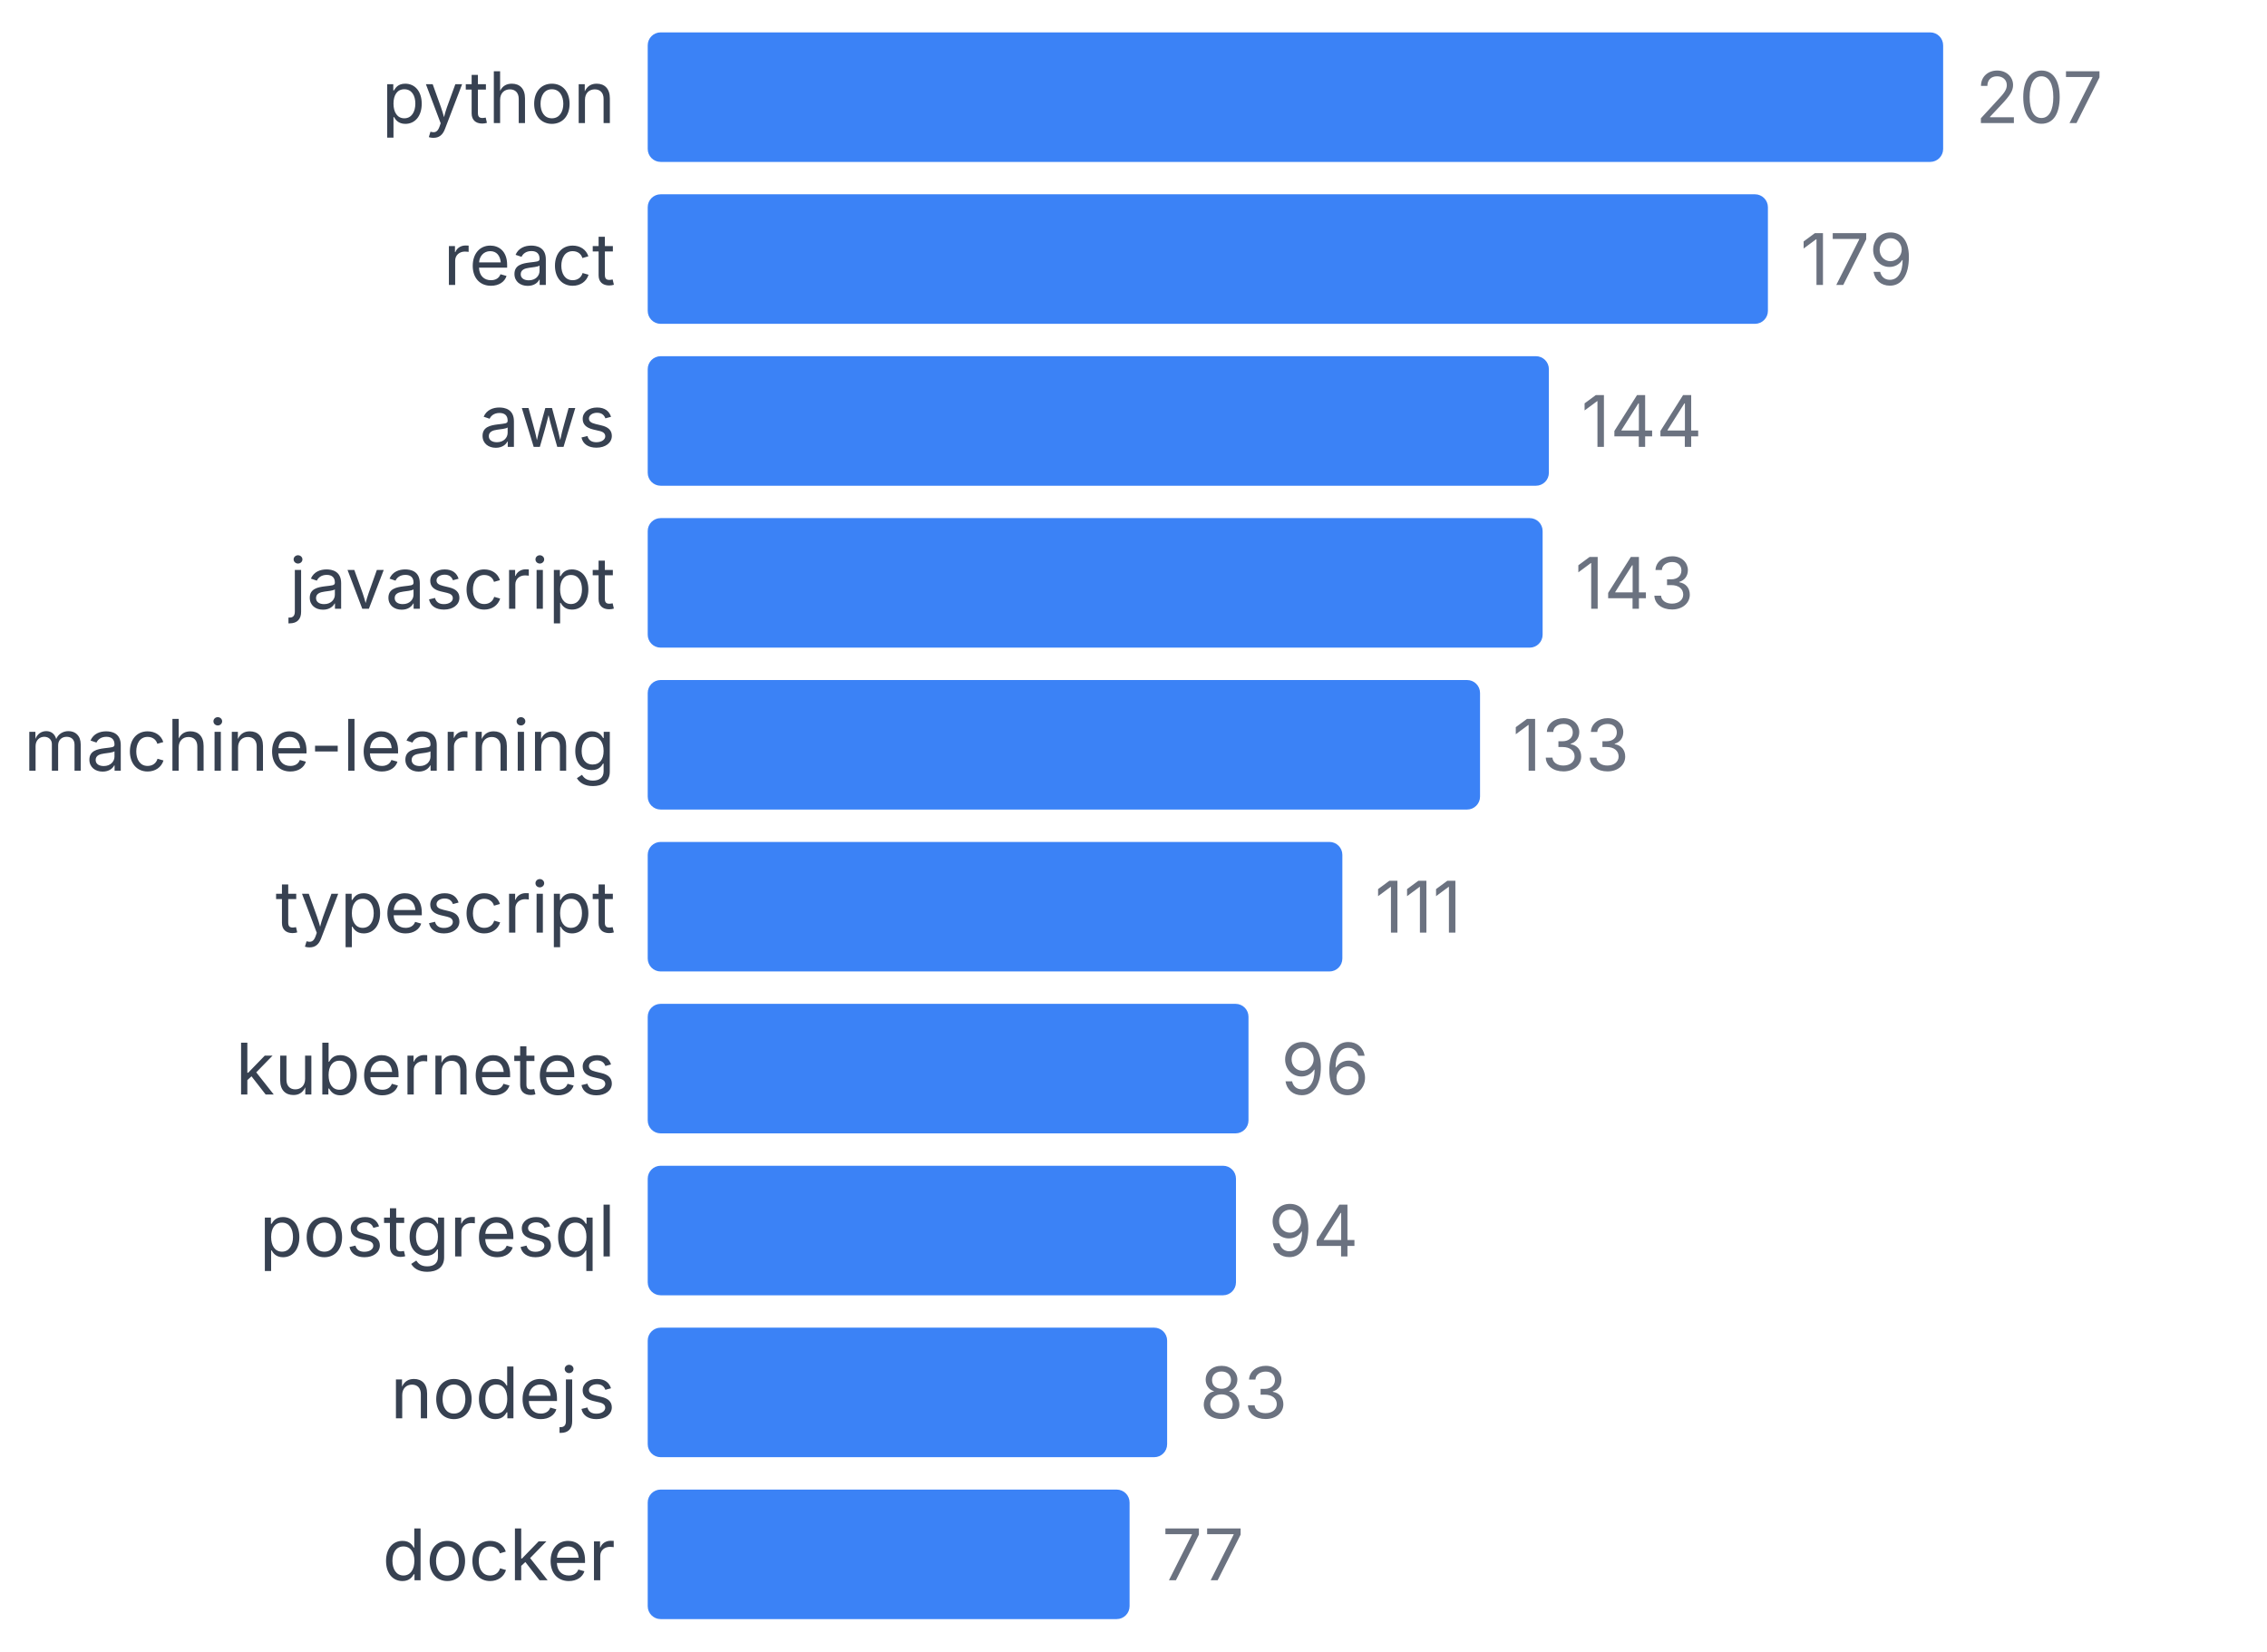
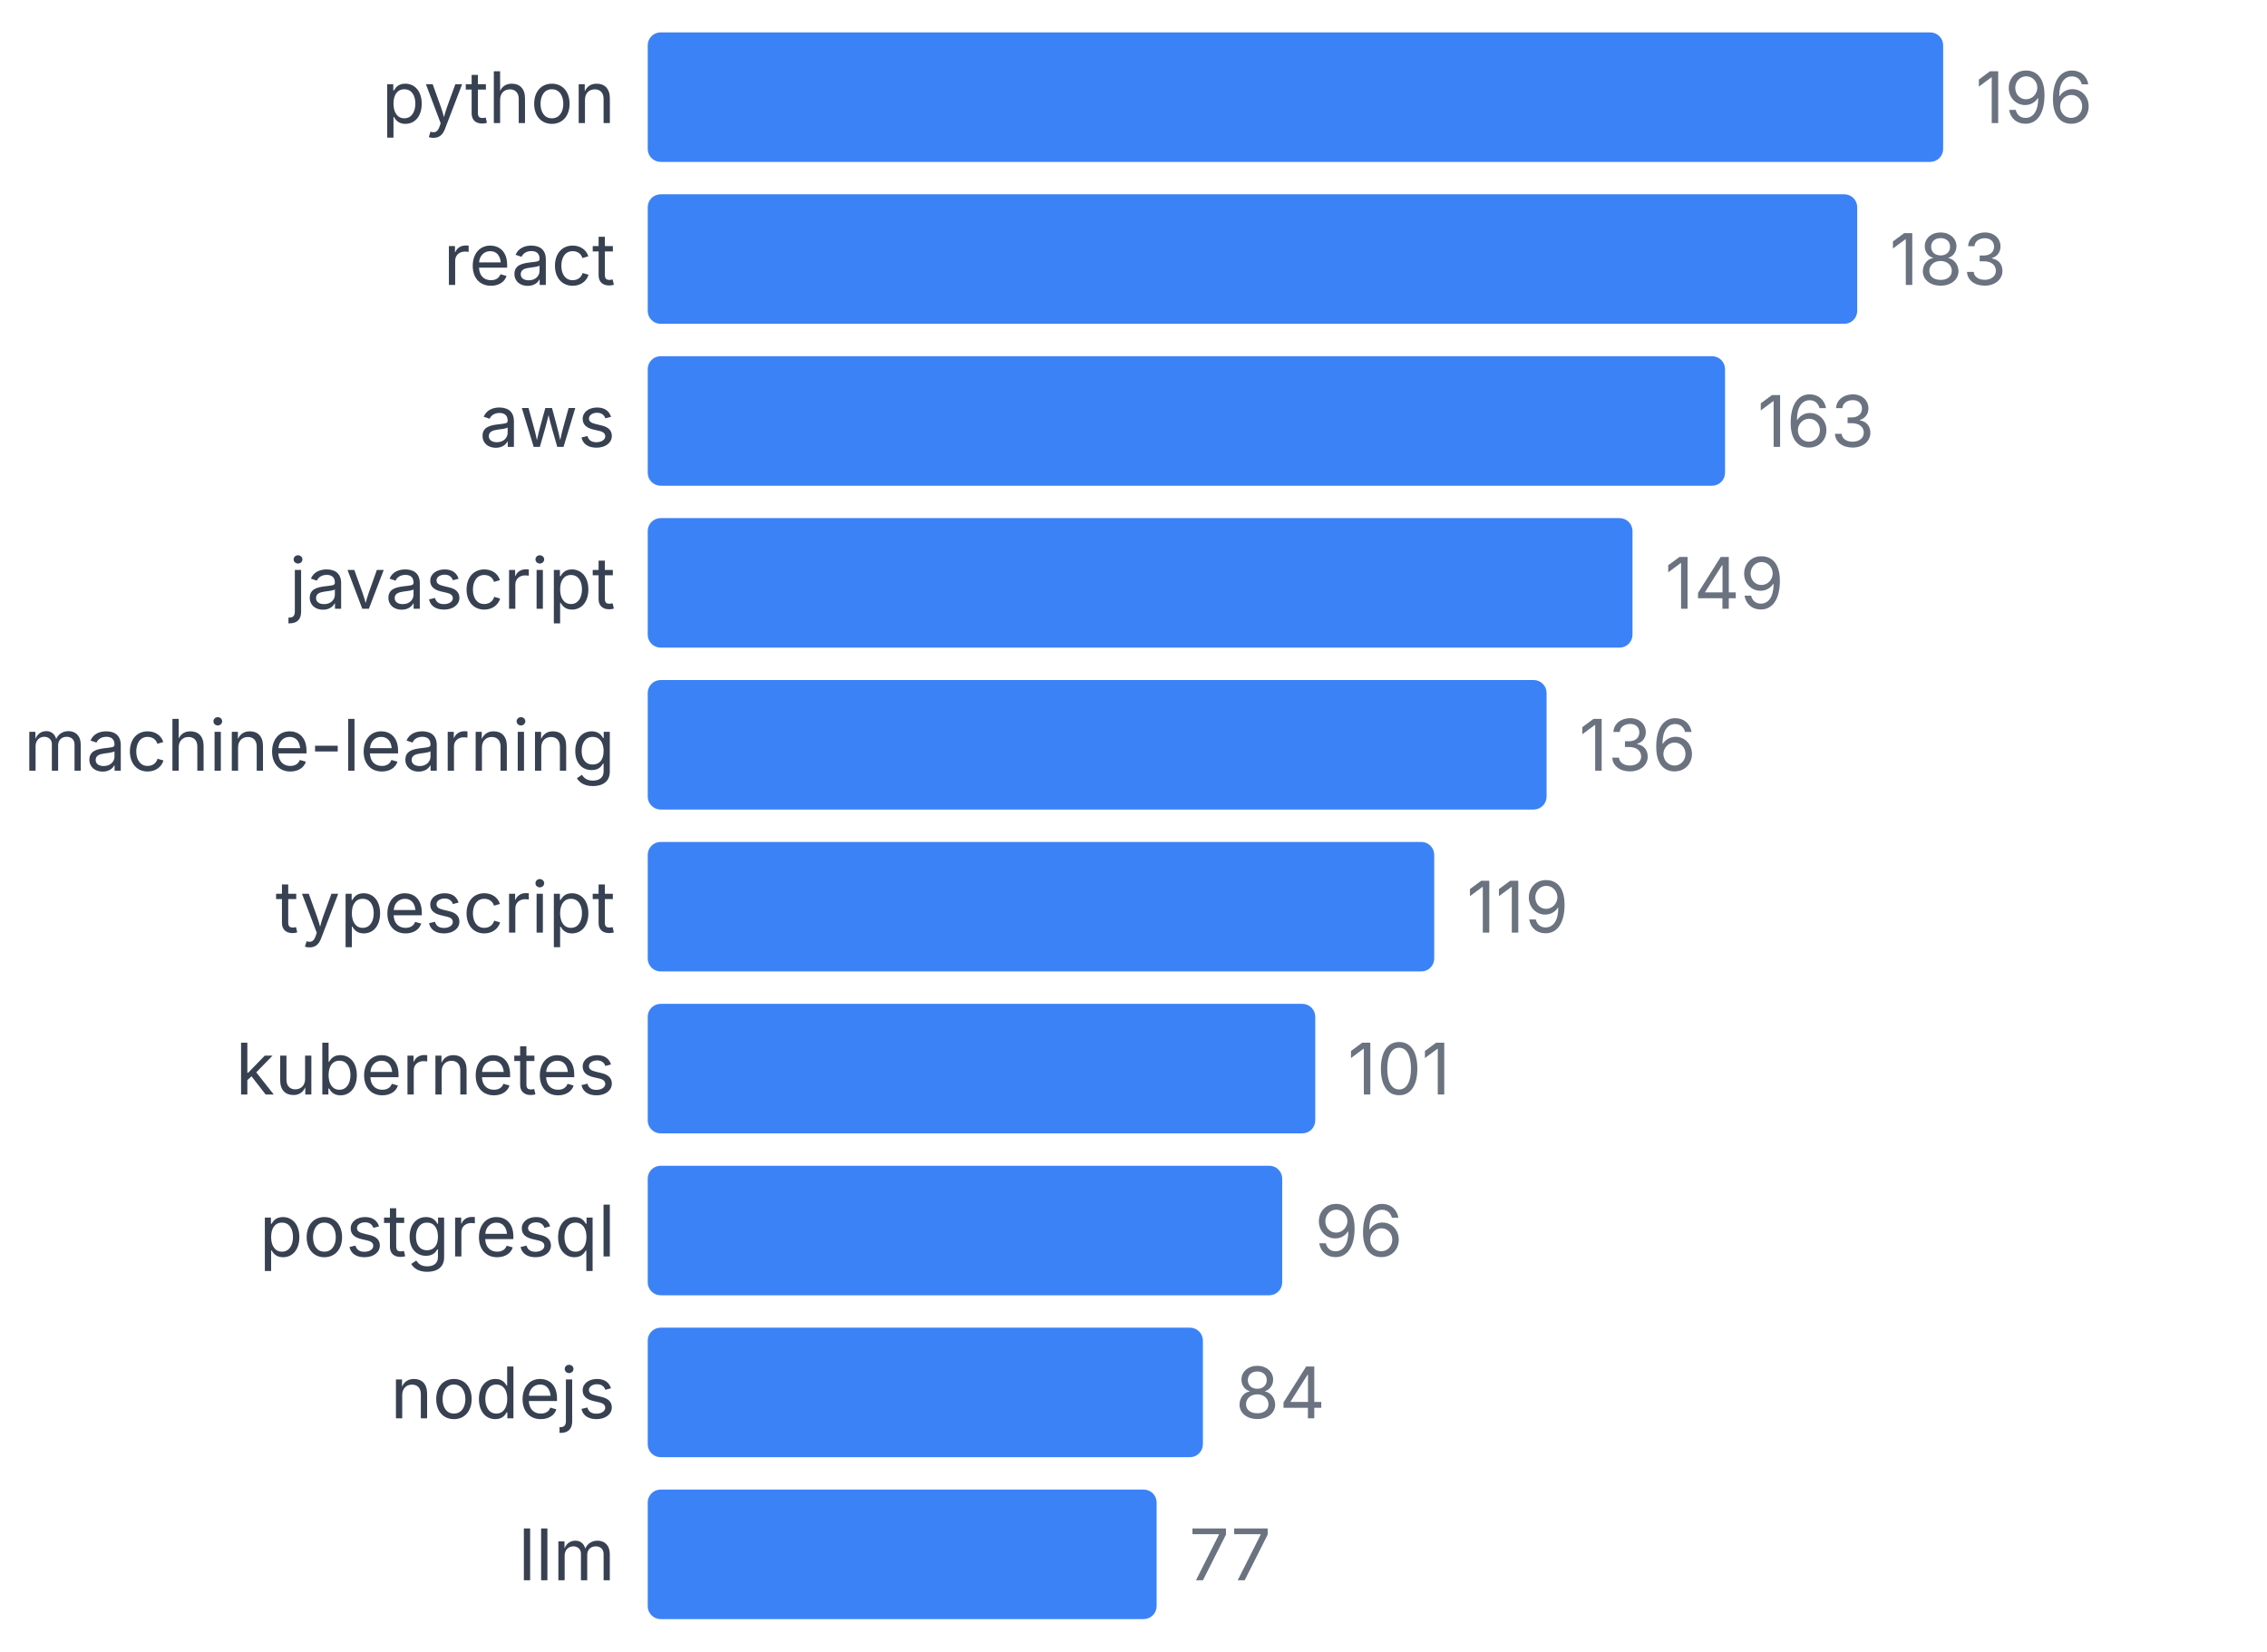
<svg xmlns="http://www.w3.org/2000/svg" width="350" height="255" viewBox="0 0 350 255">
  <style>
    text { font-family: system-ui, -apple-system, sans-serif; }
  </style>
  <text x="95" y="19" text-anchor="end" font-size="11" fill="#374151">python</text>
  <rect x="100" y="5" width="200" height="20" fill="#3b82f6" rx="2" />
-   <text x="305" y="19" font-size="11" fill="#6b7280">207</text>
+   <text x="305" y="19" font-size="11" fill="#6b7280">196</text>
  <text x="95" y="44" text-anchor="end" font-size="11" fill="#374151">react</text>
-   <rect x="100" y="30" width="172.947" height="20" fill="#3b82f6" rx="2" />
-   <text x="277.947" y="44" font-size="11" fill="#6b7280">179</text>
+   <rect x="100" y="30" width="186.735" height="20" fill="#3b82f6" rx="2" />
+   <text x="291.735" y="44" font-size="11" fill="#6b7280">183</text>
  <text x="95" y="69" text-anchor="end" font-size="11" fill="#374151">aws</text>
-   <rect x="100" y="55" width="139.13" height="20" fill="#3b82f6" rx="2" />
-   <text x="244.13" y="69" font-size="11" fill="#6b7280">144</text>
+   <rect x="100" y="55" width="166.327" height="20" fill="#3b82f6" rx="2" />
+   <text x="271.327" y="69" font-size="11" fill="#6b7280">163</text>
  <text x="95" y="94" text-anchor="end" font-size="11" fill="#374151">javascript</text>
-   <rect x="100" y="80" width="138.164" height="20" fill="#3b82f6" rx="2" />
-   <text x="243.164" y="94" font-size="11" fill="#6b7280">143</text>
+   <rect x="100" y="80" width="152.041" height="20" fill="#3b82f6" rx="2" />
+   <text x="257.041" y="94" font-size="11" fill="#6b7280">149</text>
  <text x="95" y="119" text-anchor="end" font-size="11" fill="#374151">machine-learning</text>
-   <rect x="100" y="105" width="128.502" height="20" fill="#3b82f6" rx="2" />
-   <text x="233.502" y="119" font-size="11" fill="#6b7280">133</text>
+   <rect x="100" y="105" width="138.776" height="20" fill="#3b82f6" rx="2" />
+   <text x="243.776" y="119" font-size="11" fill="#6b7280">136</text>
  <text x="95" y="144" text-anchor="end" font-size="11" fill="#374151">typescript</text>
-   <rect x="100" y="130" width="107.246" height="20" fill="#3b82f6" rx="2" />
-   <text x="212.246" y="144" font-size="11" fill="#6b7280">111</text>
+   <rect x="100" y="130" width="121.429" height="20" fill="#3b82f6" rx="2" />
+   <text x="226.429" y="144" font-size="11" fill="#6b7280">119</text>
  <text x="95" y="169" text-anchor="end" font-size="11" fill="#374151">kubernetes</text>
-   <rect x="100" y="155" width="92.754" height="20" fill="#3b82f6" rx="2" />
-   <text x="197.754" y="169" font-size="11" fill="#6b7280">96</text>
+   <rect x="100" y="155" width="103.061" height="20" fill="#3b82f6" rx="2" />
+   <text x="208.061" y="169" font-size="11" fill="#6b7280">101</text>
  <text x="95" y="194" text-anchor="end" font-size="11" fill="#374151">postgresql</text>
-   <rect x="100" y="180" width="90.821" height="20" fill="#3b82f6" rx="2" />
-   <text x="195.821" y="194" font-size="11" fill="#6b7280">94</text>
+   <rect x="100" y="180" width="97.959" height="20" fill="#3b82f6" rx="2" />
+   <text x="202.959" y="194" font-size="11" fill="#6b7280">96</text>
  <text x="95" y="219" text-anchor="end" font-size="11" fill="#374151">nodejs</text>
-   <rect x="100" y="205" width="80.193" height="20" fill="#3b82f6" rx="2" />
-   <text x="185.193" y="219" font-size="11" fill="#6b7280">83</text>
-   <text x="95" y="244" text-anchor="end" font-size="11" fill="#374151">docker</text>
-   <rect x="100" y="230" width="74.396" height="20" fill="#3b82f6" rx="2" />
-   <text x="179.396" y="244" font-size="11" fill="#6b7280">77</text>
+   <rect x="100" y="205" width="85.714" height="20" fill="#3b82f6" rx="2" />
+   <text x="190.714" y="219" font-size="11" fill="#6b7280">84</text>
+   <text x="95" y="244" text-anchor="end" font-size="11" fill="#374151">llm</text>
+   <rect x="100" y="230" width="78.571" height="20" fill="#3b82f6" rx="2" />
+   <text x="183.571" y="244" font-size="11" fill="#6b7280">77</text>
</svg>
